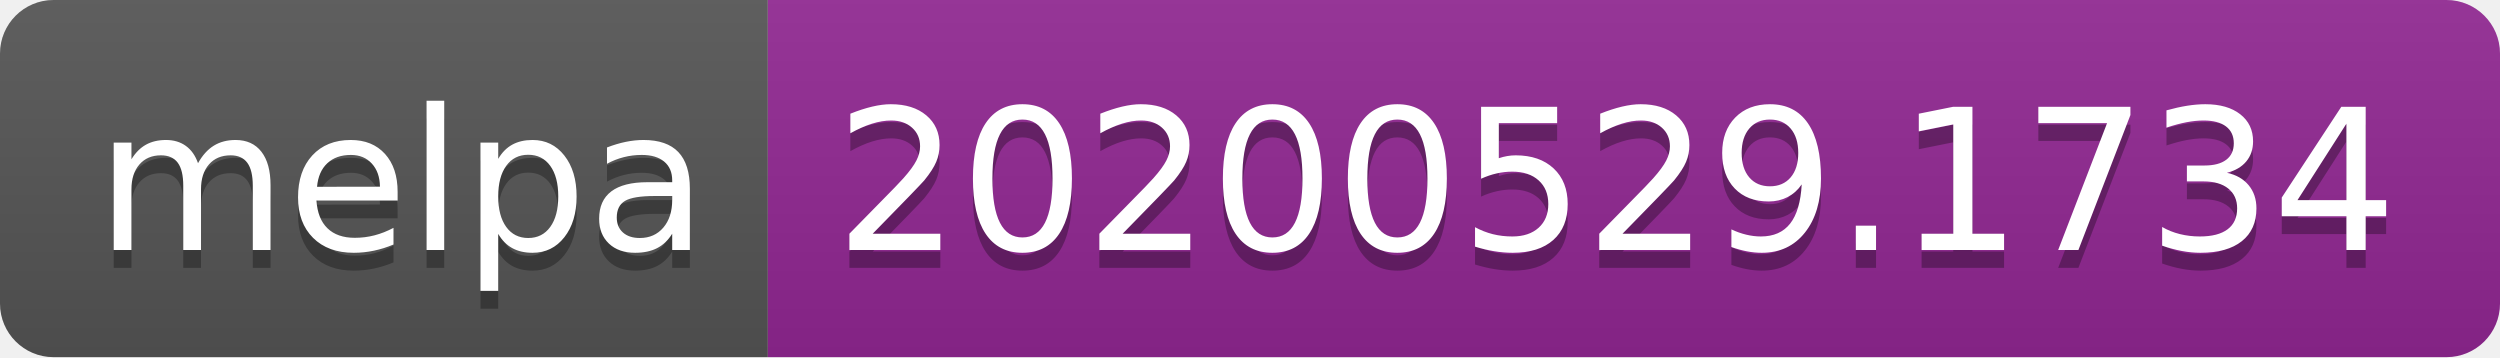
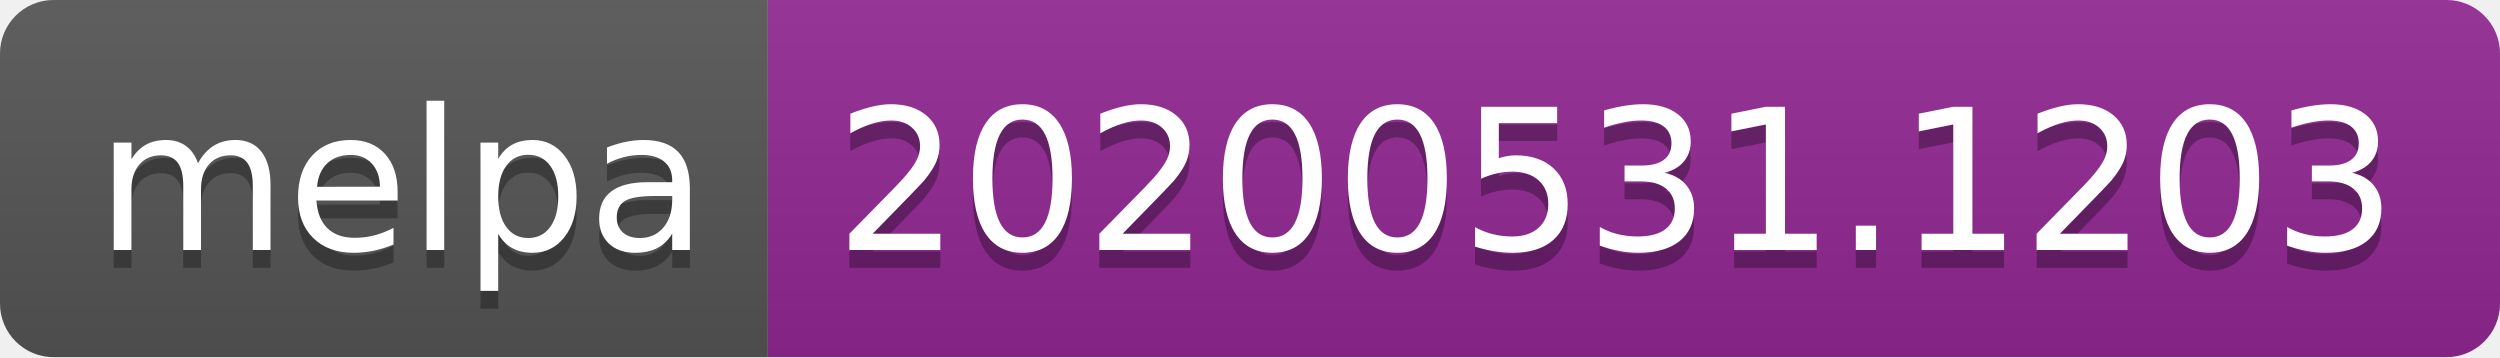
<svg xmlns="http://www.w3.org/2000/svg" width="140" height="20">
  <linearGradient id="s" x2="0" y2="100%">
    <stop offset="0" stop-color="#bbb" stop-opacity=".1" />
    <stop offset="1" stop-opacity=".1" />
  </linearGradient>
  <clipPath id="r">
    <rect width="140" height="20" rx="3" fill="#fff" />
  </clipPath>
  <g clip-path="url(#r)">
    <rect width="43" height="20" fill="#555" />
    <rect x="43" width="97" height="20" fill="#922793" />
    <rect width="140" height="20" fill="url(#s)" />
  </g>
  <g fill="#fff" text-anchor="middle" font-family="Verdana,Geneva,DejaVu Sans,sans-serif" text-rendering="geometricPrecision" font-size="110">
    <text x="225" y="150" fill="#010101" fill-opacity=".3" transform="scale(.1)" textLength="330">melpa</text>
    <text x="225" y="140" transform="scale(.1)" textLength="330">melpa</text>
-     <text x="905" y="150" fill="#010101" fill-opacity=".3" transform="scale(.1)" textLength="870">20200529.1734</text>
-     <text x="905" y="140" transform="scale(.1)" textLength="870">20200529.1734</text>
+     <text x="905" y="150" fill="#010101" fill-opacity=".3" transform="scale(.1)" textLength="870">20200531.1203</text>
+     <text x="905" y="140" transform="scale(.1)" textLength="870">20200531.1203</text>
  </g>
</svg>
